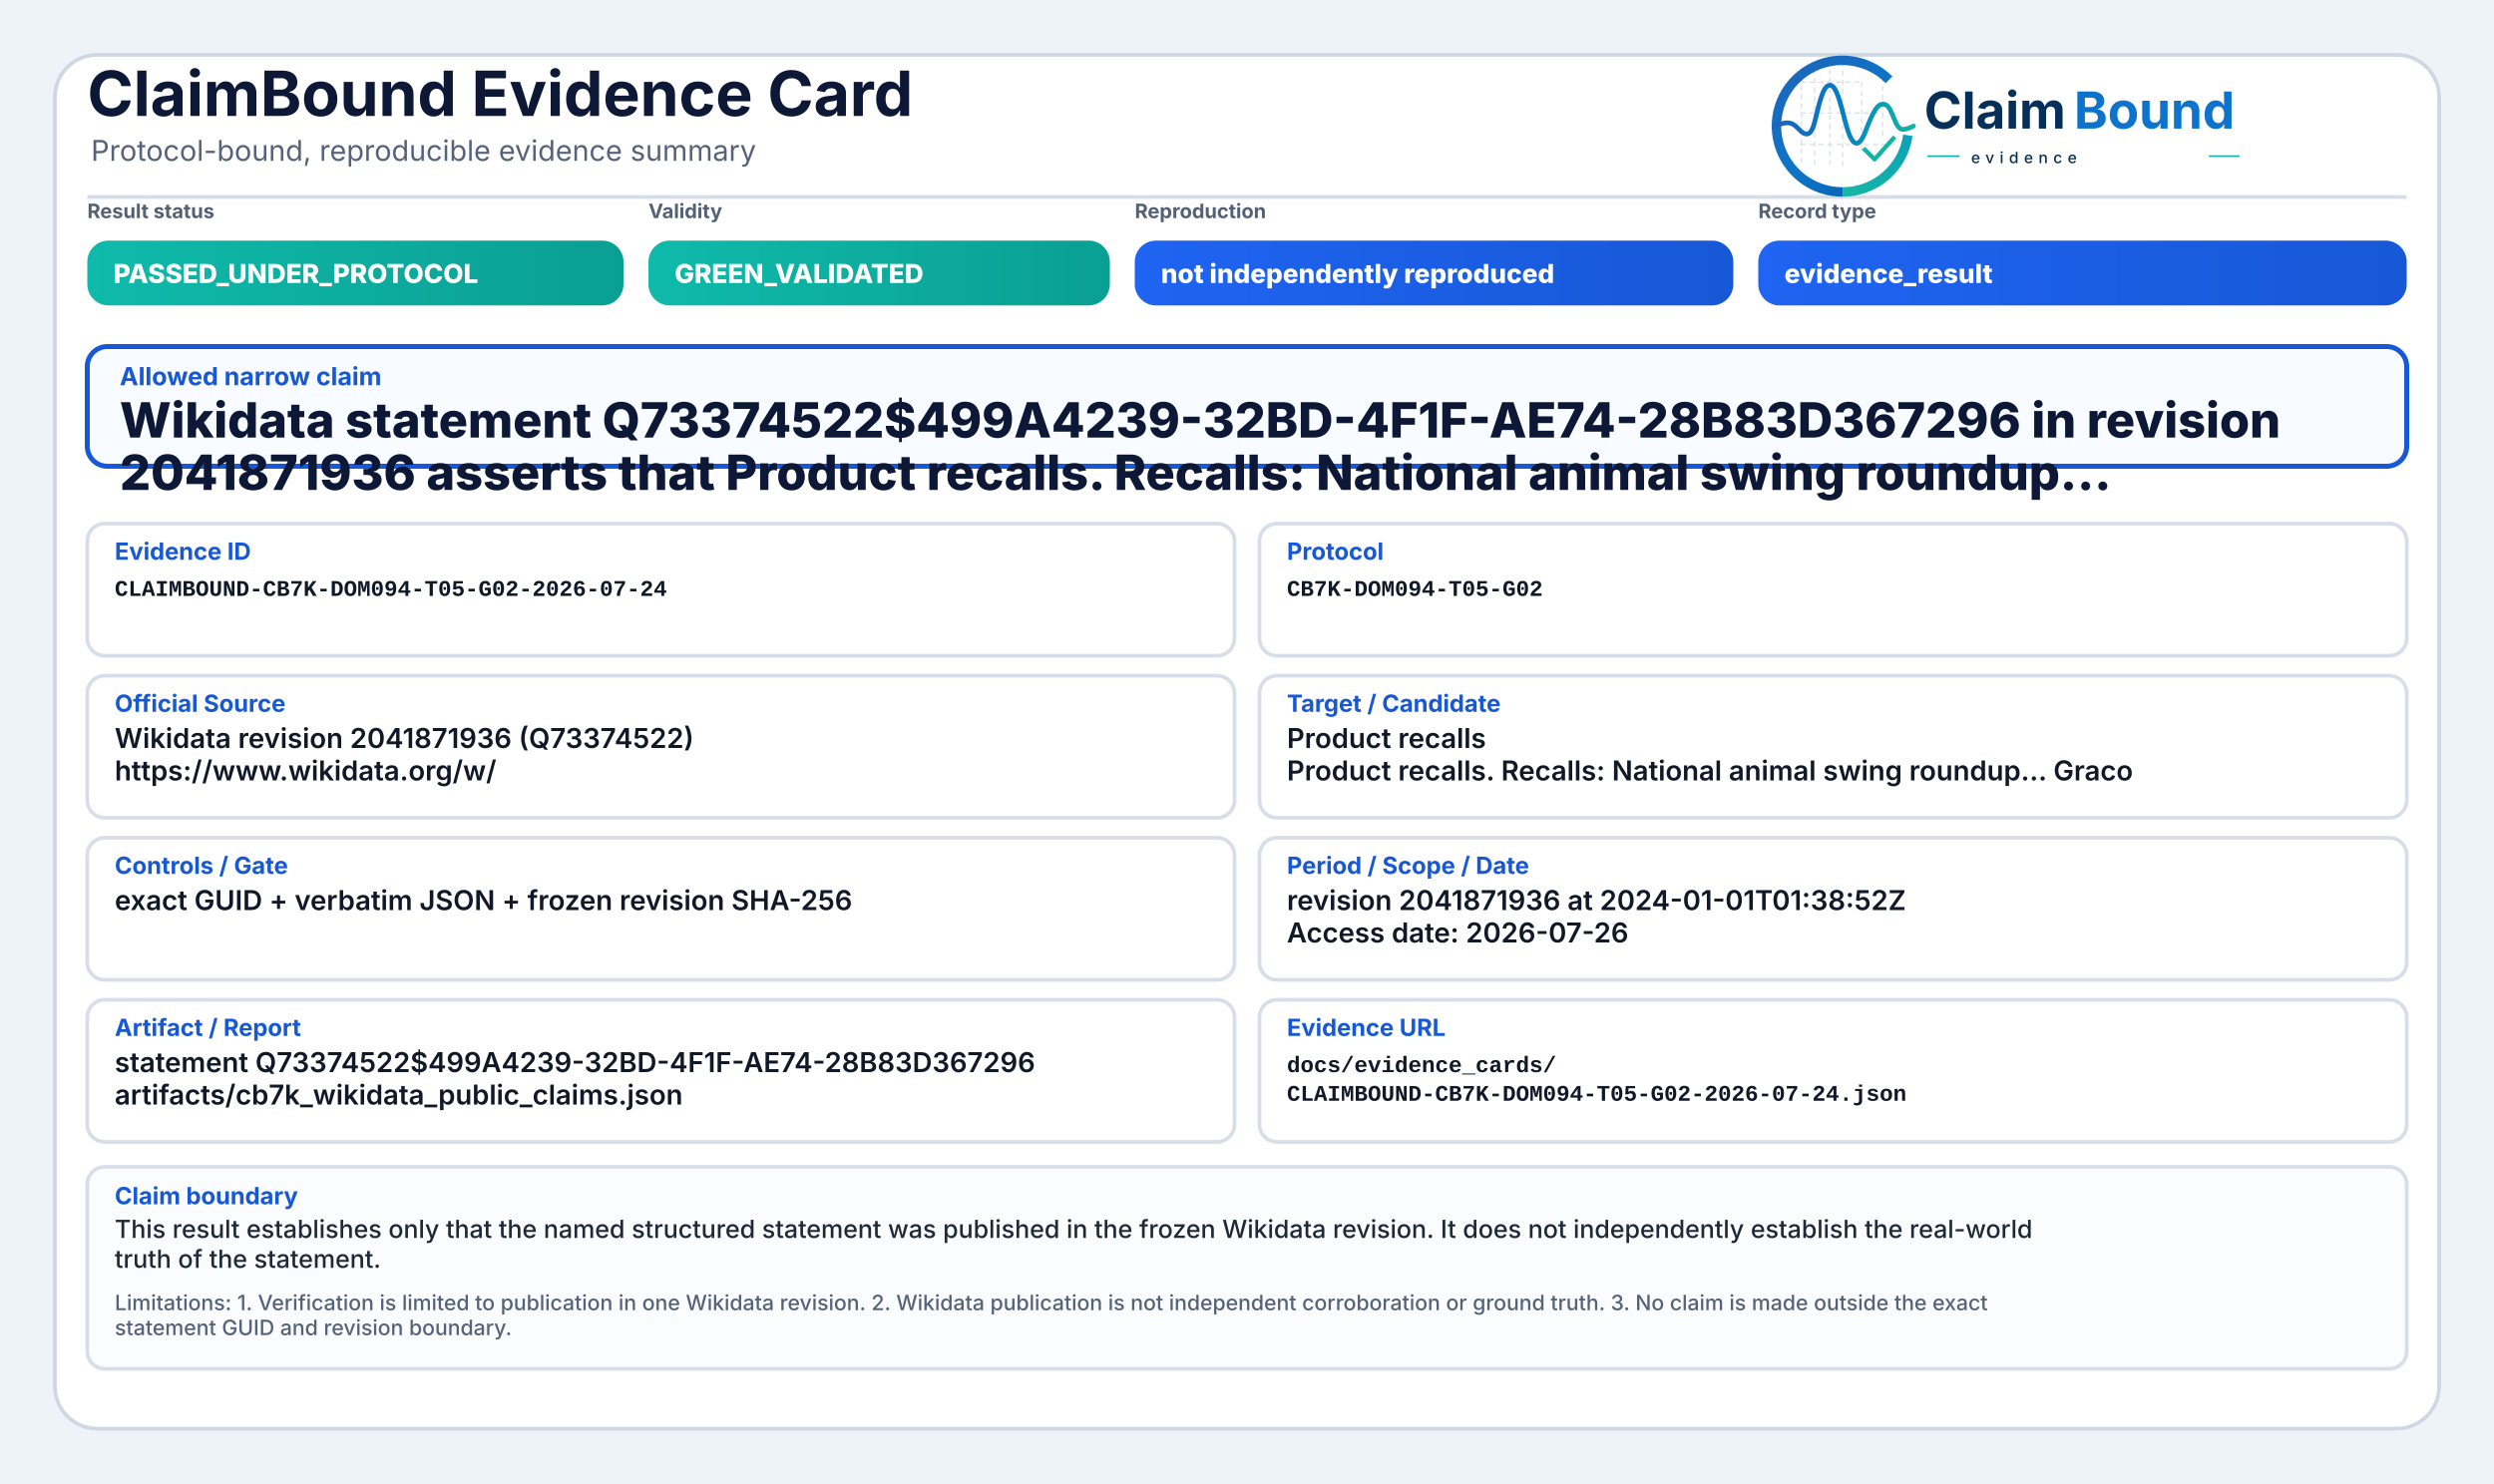
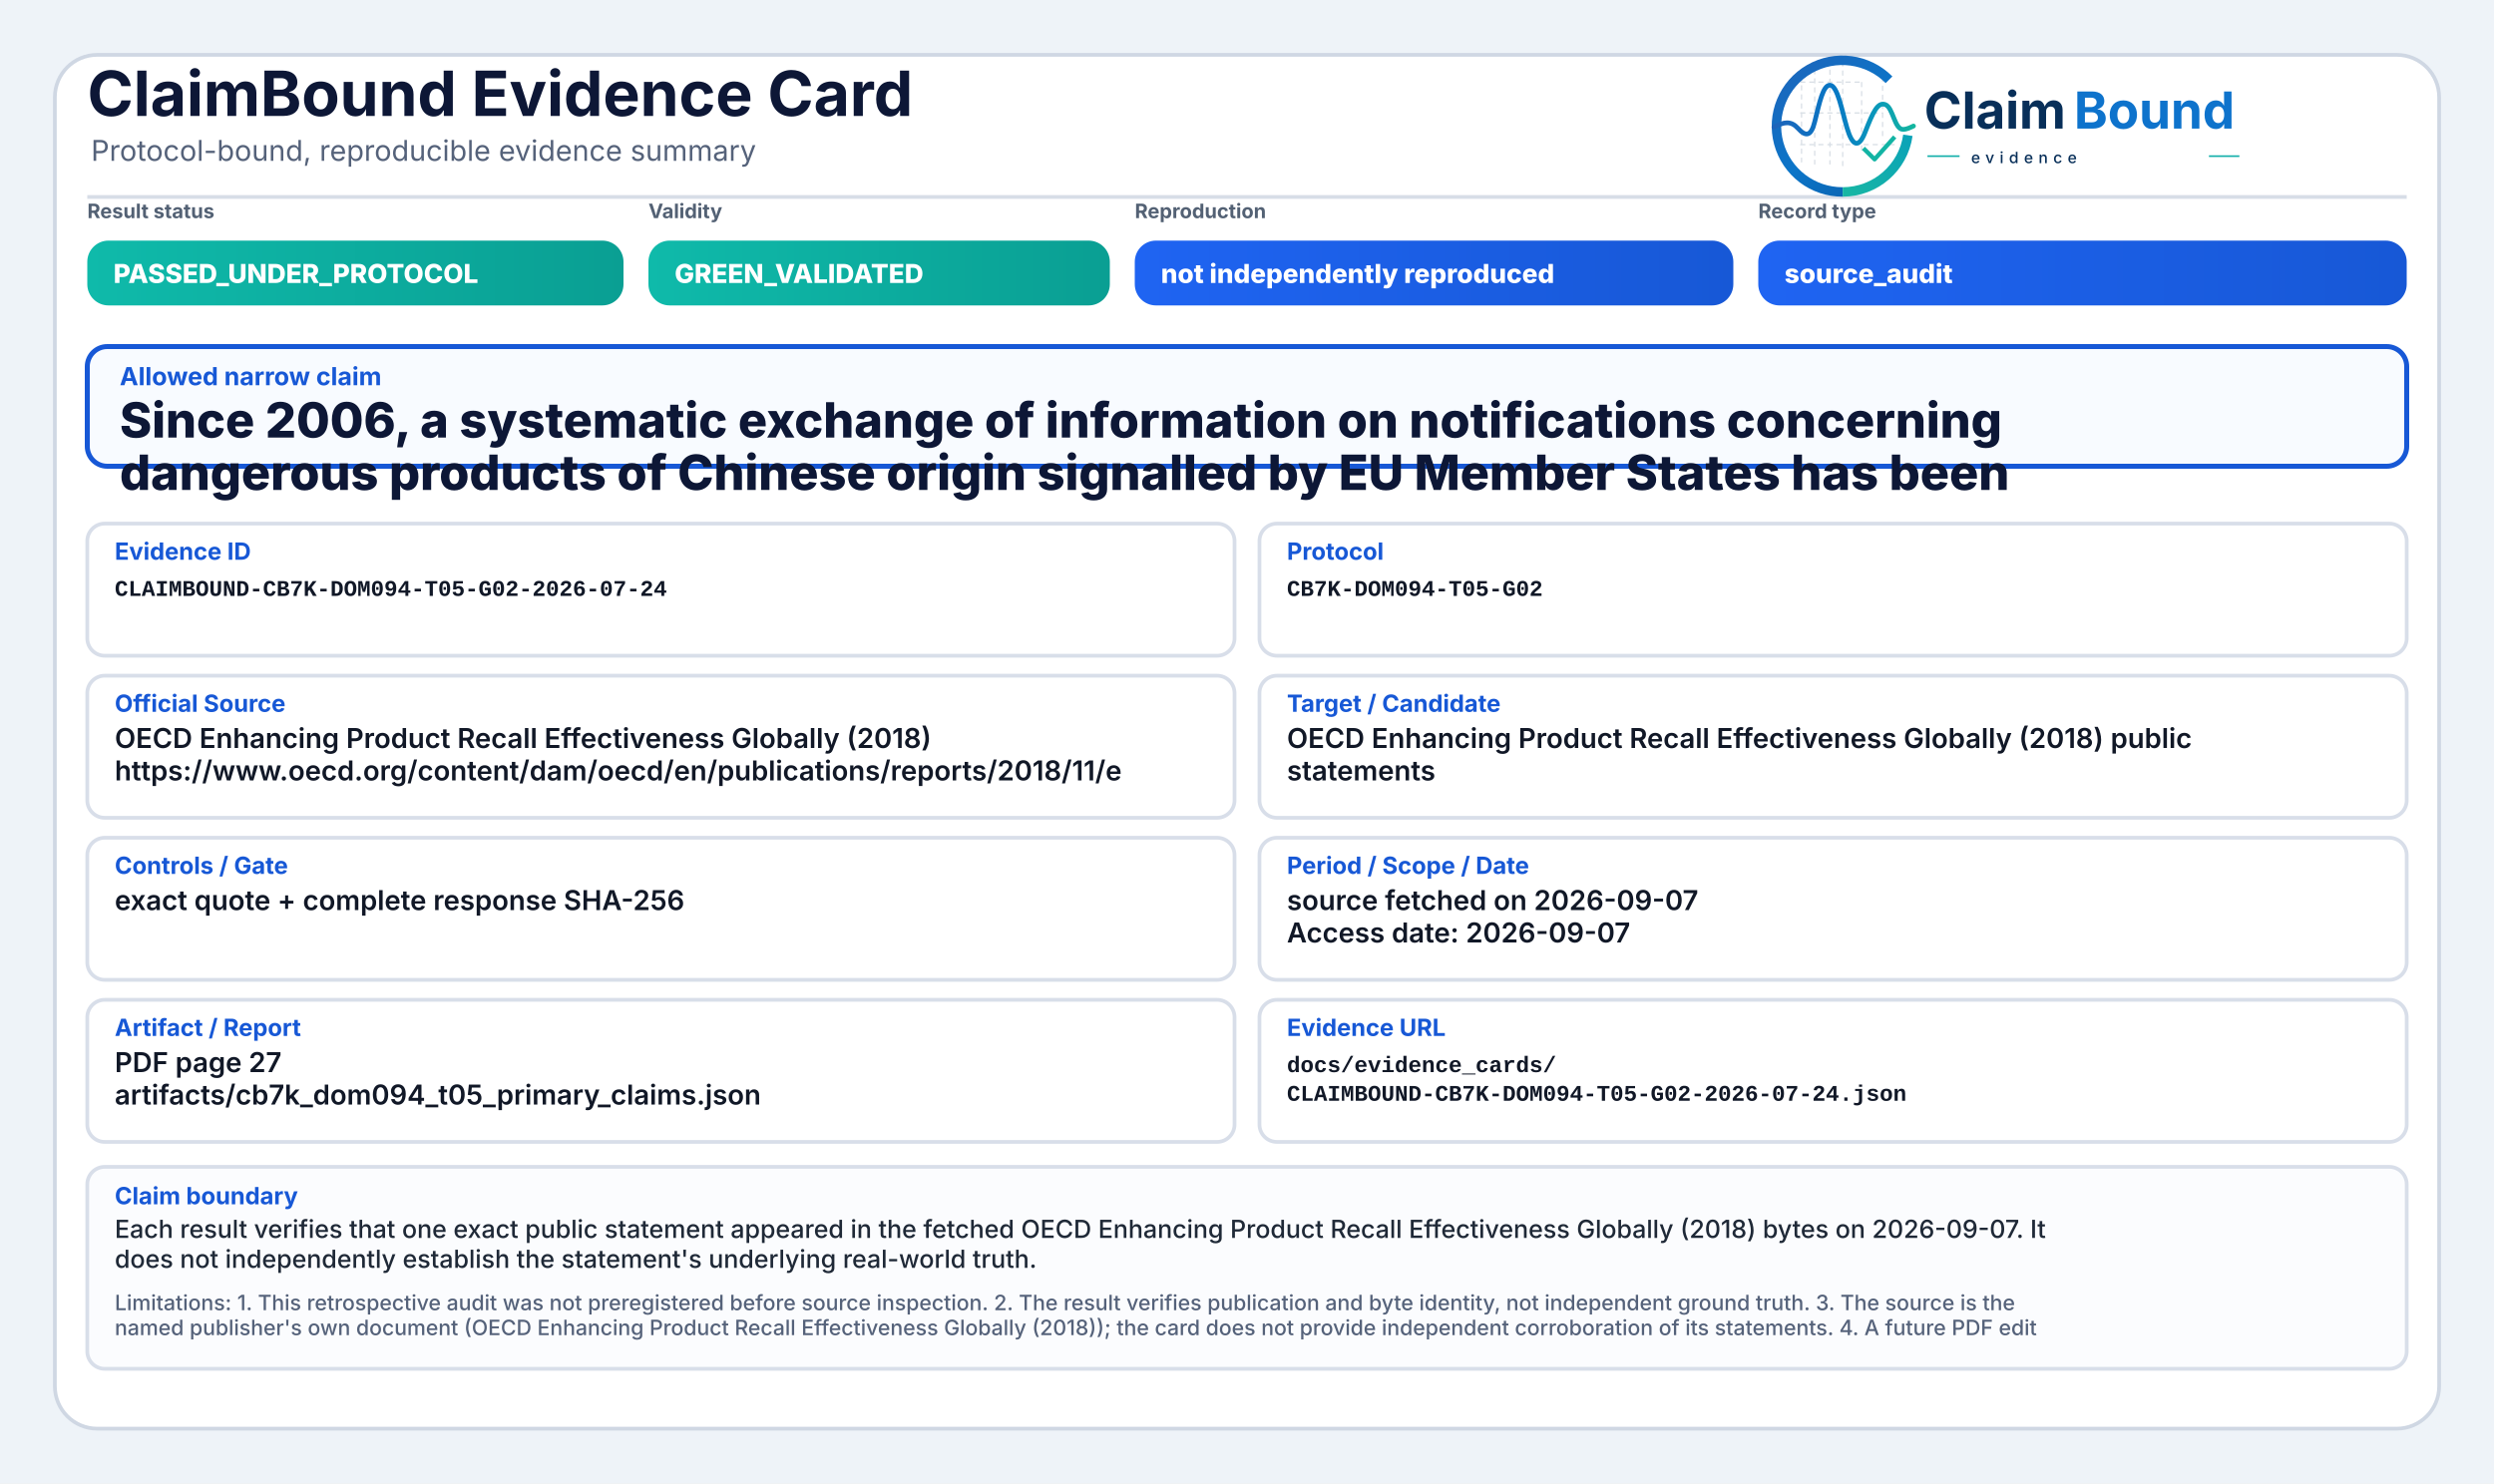
<svg xmlns="http://www.w3.org/2000/svg" width="2000" height="1190" viewBox="0 0 2000 1190" role="img" aria-label="ClaimBound Evidence Card">
  <defs>
    <linearGradient id="greenGrad" x1="0" y1="0" x2="1" y2="0">
      <stop offset="0%" stop-color="#0fbaaa" />
      <stop offset="100%" stop-color="#0a9f93" />
    </linearGradient>
    <linearGradient id="yellowGrad" x1="0" y1="0" x2="1" y2="0">
      <stop offset="0%" stop-color="#fbbf24" />
      <stop offset="100%" stop-color="#d97706" />
    </linearGradient>
    <linearGradient id="amberGrad" x1="0" y1="0" x2="1" y2="0">
      <stop offset="0%" stop-color="#f97316" />
      <stop offset="100%" stop-color="#c2410c" />
    </linearGradient>
    <linearGradient id="redGrad" x1="0" y1="0" x2="1" y2="0">
      <stop offset="0%" stop-color="#ef4444" />
      <stop offset="100%" stop-color="#b91c1c" />
    </linearGradient>
    <linearGradient id="grayGrad" x1="0" y1="0" x2="1" y2="0">
      <stop offset="0%" stop-color="#64748b" />
      <stop offset="100%" stop-color="#475569" />
    </linearGradient>
    <linearGradient id="blueGrad" x1="0" y1="0" x2="1" y2="0">
      <stop offset="0%" stop-color="#1f64f2" />
      <stop offset="100%" stop-color="#1758d6" />
    </linearGradient>
    <linearGradient id="logoRingBlue" x1="73" y1="453" x2="348" y2="793" gradientUnits="userSpaceOnUse">
      <stop offset="0" stop-color="#1E64BA" />
      <stop offset="0.55" stop-color="#0C75C8" />
      <stop offset="1" stop-color="#0A5FAB" />
    </linearGradient>
    <linearGradient id="logoRingTeal" x1="221" y1="792" x2="403" y2="594" gradientUnits="userSpaceOnUse">
      <stop offset="0" stop-color="#18B7A3" />
      <stop offset="1" stop-color="#089EBC" />
    </linearGradient>
    <linearGradient id="logoSignalGradient" x1="61" y1="628" x2="404" y2="628" gradientUnits="userSpaceOnUse">
      <stop offset="0" stop-color="#1E64BA" />
      <stop offset="0.43" stop-color="#0877C4" />
      <stop offset="0.72" stop-color="#0A97BB" />
      <stop offset="1" stop-color="#14B69E" />
    </linearGradient>
  </defs>
  <rect x="0" y="0" width="2000" height="1190" fill="#eef3f8" />
  <rect x="44" y="44" width="1912" height="1102" rx="34" fill="#ffffff" stroke="#cfd7e3" stroke-width="3" />
  <path d="M70 158 H1930" stroke="#d7dde7" stroke-width="3" />
  <text x="70" y="93" font-family="Inter, Segoe UI, Arial, sans-serif" font-size="50" font-weight="750" fill="#0d1736">ClaimBound Evidence Card</text>
  <text x="73" y="129" font-family="Inter, Segoe UI, Arial, sans-serif" font-size="23" font-weight="400" fill="#55627a">Protocol-bound, reproducible evidence summary</text>
  <g aria-label="ClaimBound evidence logo" transform="translate(1415,52) scale(0.33) translate(-40,-478)">
    <g stroke-linecap="butt" stroke-linejoin="round">
      <g stroke="#CBD3DC" stroke-width="3.2" stroke-linecap="round" stroke-dasharray="10 12" opacity="0.72">
        <path d="M130 507V714" />
        <path d="M162 490V719" />
        <path d="M199 491V719" />
        <path d="M230 471V726" />
        <path d="M276 521V690" />
        <path d="M327 508V650" />
        <path d="M128 520H277" />
        <path d="M128 595H327" />
        <path d="M128 672H355" />
      </g>
      <path d="M342.6 514.3A160 160 0 1 0 230 787" fill="none" stroke="url(#logoRingBlue)" stroke-width="23" />
      <path d="M230 787A160 160 0 0 0 388.4 649.3" fill="none" stroke="url(#logoRingTeal)" stroke-width="23" />
      <path d="M63 629.5C87 616.4 104.3 613.6 121.2 632.2C140.7 653.8 153.4 651.6 162.1 616.2C173.8 568.5 182.5 527.5 198.9 527.5C217.5 527.5 228.4 590.6 240.3 630.8C253.4 675.4 268.6 682.8 284.6 641.5C303.5 592.9 315.2 567.6 333.7 574.7C352.6 582 355.7 635.1 376.6 634.9C386.2 634.8 394 630.4 402 626.8" fill="none" stroke="url(#logoSignalGradient)" stroke-width="11.5" stroke-linecap="round" />
      <path d="M284 684.5L307.5 707.7L353 657" fill="none" stroke="#12B4A4" stroke-width="10.5" stroke-linecap="square" />
    </g>
    <text x="428" y="633" font-family="Inter, Segoe UI, Arial, sans-serif" font-size="124" font-weight="750" fill="#082F59" text-rendering="geometricPrecision">Claim</text>
    <text x="792" y="633" font-family="Inter, Segoe UI, Arial, sans-serif" font-size="124" font-weight="750" fill="#0E73CC" text-rendering="geometricPrecision">Bound</text>
    <line x1="436" y1="700" x2="514" y2="700" stroke="#11AFA9" stroke-width="4" />
    <text x="542" y="717" font-family="Inter, Segoe UI, Arial, sans-serif" font-size="38" font-weight="500" letter-spacing="13" fill="#082F59">evidence</text>
    <line x1="1120" y1="700" x2="1194" y2="700" stroke="#11AFA9" stroke-width="4" />
  </g>
  <text x="70" y="175" font-family="Inter, Segoe UI, Arial, sans-serif" font-size="16" font-weight="650" fill="#536174">Result status</text>
  <rect x="70" y="193" width="430" height="52" rx="17" fill="url(#greenGrad)" />
  <text x="91" y="227" font-family="Inter, Segoe UI, Arial, sans-serif" font-size="21" font-weight="800" fill="#ffffff">PASSED_UNDER_PROTOCOL</text>
  <text x="520" y="175" font-family="Inter, Segoe UI, Arial, sans-serif" font-size="16" font-weight="650" fill="#536174">Validity</text>
  <rect x="520" y="193" width="370" height="52" rx="17" fill="url(#greenGrad)" />
  <text x="541" y="227" font-family="Inter, Segoe UI, Arial, sans-serif" font-size="21" font-weight="800" fill="#ffffff">GREEN_VALIDATED</text>
  <text x="910" y="175" font-family="Inter, Segoe UI, Arial, sans-serif" font-size="16" font-weight="650" fill="#536174">Reproduction</text>
  <rect x="910" y="193" width="480" height="52" rx="17" fill="url(#blueGrad)" />
  <text x="931" y="227" font-family="Inter, Segoe UI, Arial, sans-serif" font-size="21" font-weight="800" fill="#ffffff">not independently reproduced</text>
  <text x="1410" y="175" font-family="Inter, Segoe UI, Arial, sans-serif" font-size="16" font-weight="650" fill="#536174">Record type</text>
  <rect x="1410" y="193" width="520" height="52" rx="17" fill="url(#blueGrad)" />
-   <text x="1431" y="227" font-family="Inter, Segoe UI, Arial, sans-serif" font-size="21" font-weight="800" fill="#ffffff">evidence_result</text>
+   <text x="1431" y="227" font-family="Inter, Segoe UI, Arial, sans-serif" font-size="21" font-weight="800" fill="#ffffff">source_audit</text>
  <rect x="70" y="278" width="1860" height="96" rx="16" fill="#f8fbff" stroke="#1758d6" stroke-width="4" />
  <text x="96" y="309" font-family="Inter, Segoe UI, Arial, sans-serif" font-size="20" font-weight="750" fill="#1758d6">Allowed narrow claim</text>
-   <text x="96" y="351" font-family="Inter, Segoe UI, Arial, sans-serif" font-size="39" font-weight="800" fill="#0d1736">Wikidata statement Q73374522$499A4239-32BD-4F1F-AE74-28B83D367296 in revision</text>
-   <text x="96" y="393" font-family="Inter, Segoe UI, Arial, sans-serif" font-size="39" font-weight="800" fill="#0d1736">2041871936 asserts that Product recalls. Recalls: National animal swing roundup...</text>
+   <text x="96" y="351" font-family="Inter, Segoe UI, Arial, sans-serif" font-size="39" font-weight="800" fill="#0d1736">Since 2006, a systematic exchange of information on notifications concerning</text>
+   <text x="96" y="393" font-family="Inter, Segoe UI, Arial, sans-serif" font-size="39" font-weight="800" fill="#0d1736">dangerous products of Chinese origin signalled by EU Member States has been</text>
  <rect x="70" y="420" width="920" height="106" rx="14" fill="#ffffff" stroke="#d8dee9" stroke-width="3" />
  <text x="92" y="449" font-family="Inter, Segoe UI, Arial, sans-serif" font-size="19" font-weight="750" fill="#1758d6">Evidence ID</text>
  <text x="92" y="478" font-family="SFMono-Regular, Consolas, Liberation Mono, monospace" font-size="18" font-weight="600" fill="#111827">CLAIMBOUND-CB7K-DOM094-T05-G02-2026-07-24</text>
  <rect x="1010" y="420" width="920" height="106" rx="14" fill="#ffffff" stroke="#d8dee9" stroke-width="3" />
  <text x="1032" y="449" font-family="Inter, Segoe UI, Arial, sans-serif" font-size="19" font-weight="750" fill="#1758d6">Protocol</text>
  <text x="1032" y="478" font-family="SFMono-Regular, Consolas, Liberation Mono, monospace" font-size="18" font-weight="600" fill="#111827">CB7K-DOM094-T05-G02</text>
  <rect x="70" y="542" width="920" height="114" rx="14" fill="#ffffff" stroke="#d8dee9" stroke-width="3" />
  <text x="92" y="571" font-family="Inter, Segoe UI, Arial, sans-serif" font-size="19" font-weight="750" fill="#1758d6">Official Source</text>
-   <text x="92" y="600" font-family="Inter, Segoe UI, Arial, sans-serif" font-size="22" font-weight="600" fill="#111827">Wikidata revision 2041871936 (Q73374522)</text>
-   <text x="92" y="626" font-family="Inter, Segoe UI, Arial, sans-serif" font-size="22" font-weight="600" fill="#111827">https://www.wikidata.org/w/</text>
+   <text x="92" y="600" font-family="Inter, Segoe UI, Arial, sans-serif" font-size="22" font-weight="600" fill="#111827">OECD Enhancing Product Recall Effectiveness Globally (2018)</text>
+   <text x="92" y="626" font-family="Inter, Segoe UI, Arial, sans-serif" font-size="22" font-weight="600" fill="#111827">https://www.oecd.org/content/dam/oecd/en/publications/reports/2018/11/e</text>
  <rect x="1010" y="542" width="920" height="114" rx="14" fill="#ffffff" stroke="#d8dee9" stroke-width="3" />
  <text x="1032" y="571" font-family="Inter, Segoe UI, Arial, sans-serif" font-size="19" font-weight="750" fill="#1758d6">Target / Candidate</text>
-   <text x="1032" y="600" font-family="Inter, Segoe UI, Arial, sans-serif" font-size="22" font-weight="600" fill="#111827">Product recalls</text>
-   <text x="1032" y="626" font-family="Inter, Segoe UI, Arial, sans-serif" font-size="22" font-weight="600" fill="#111827">Product recalls. Recalls: National animal swing roundup... Graco</text>
+   <text x="1032" y="600" font-family="Inter, Segoe UI, Arial, sans-serif" font-size="22" font-weight="600" fill="#111827">OECD Enhancing Product Recall Effectiveness Globally (2018) public</text>
+   <text x="1032" y="626" font-family="Inter, Segoe UI, Arial, sans-serif" font-size="22" font-weight="600" fill="#111827">statements</text>
  <rect x="70" y="672" width="920" height="114" rx="14" fill="#ffffff" stroke="#d8dee9" stroke-width="3" />
  <text x="92" y="701" font-family="Inter, Segoe UI, Arial, sans-serif" font-size="19" font-weight="750" fill="#1758d6">Controls / Gate</text>
-   <text x="92" y="730" font-family="Inter, Segoe UI, Arial, sans-serif" font-size="22" font-weight="600" fill="#111827">exact GUID + verbatim JSON + frozen revision SHA-256</text>
+   <text x="92" y="730" font-family="Inter, Segoe UI, Arial, sans-serif" font-size="22" font-weight="600" fill="#111827">exact quote + complete response SHA-256</text>
  <rect x="1010" y="672" width="920" height="114" rx="14" fill="#ffffff" stroke="#d8dee9" stroke-width="3" />
  <text x="1032" y="701" font-family="Inter, Segoe UI, Arial, sans-serif" font-size="19" font-weight="750" fill="#1758d6">Period / Scope / Date</text>
-   <text x="1032" y="730" font-family="Inter, Segoe UI, Arial, sans-serif" font-size="22" font-weight="600" fill="#111827">revision 2041871936 at 2024-01-01T01:38:52Z</text>
-   <text x="1032" y="756" font-family="Inter, Segoe UI, Arial, sans-serif" font-size="22" font-weight="600" fill="#111827">Access date: 2026-07-26</text>
+   <text x="1032" y="730" font-family="Inter, Segoe UI, Arial, sans-serif" font-size="22" font-weight="600" fill="#111827">source fetched on 2026-09-07</text>
+   <text x="1032" y="756" font-family="Inter, Segoe UI, Arial, sans-serif" font-size="22" font-weight="600" fill="#111827">Access date: 2026-09-07</text>
  <rect x="70" y="802" width="920" height="114" rx="14" fill="#ffffff" stroke="#d8dee9" stroke-width="3" />
  <text x="92" y="831" font-family="Inter, Segoe UI, Arial, sans-serif" font-size="19" font-weight="750" fill="#1758d6">Artifact / Report</text>
-   <text x="92" y="860" font-family="Inter, Segoe UI, Arial, sans-serif" font-size="22" font-weight="600" fill="#111827">statement Q73374522$499A4239-32BD-4F1F-AE74-28B83D367296</text>
-   <text x="92" y="886" font-family="Inter, Segoe UI, Arial, sans-serif" font-size="22" font-weight="600" fill="#111827">artifacts/cb7k_wikidata_public_claims.json</text>
+   <text x="92" y="860" font-family="Inter, Segoe UI, Arial, sans-serif" font-size="22" font-weight="600" fill="#111827">PDF page 27</text>
+   <text x="92" y="886" font-family="Inter, Segoe UI, Arial, sans-serif" font-size="22" font-weight="600" fill="#111827">artifacts/cb7k_dom094_t05_primary_claims.json</text>
  <rect x="1010" y="802" width="920" height="114" rx="14" fill="#ffffff" stroke="#d8dee9" stroke-width="3" />
  <text x="1032" y="831" font-family="Inter, Segoe UI, Arial, sans-serif" font-size="19" font-weight="750" fill="#1758d6">Evidence URL</text>
  <text x="1032" y="860" font-family="SFMono-Regular, Consolas, Liberation Mono, monospace" font-size="18" font-weight="600" fill="#111827">docs/evidence_cards/</text>
  <text x="1032" y="883" font-family="SFMono-Regular, Consolas, Liberation Mono, monospace" font-size="18" font-weight="600" fill="#111827">CLAIMBOUND-CB7K-DOM094-T05-G02-2026-07-24.json</text>
  <rect x="70" y="936" width="1860" height="162" rx="14" fill="#fbfcfe" stroke="#d8dee9" stroke-width="3" />
  <text x="92" y="966" font-family="Inter, Segoe UI, Arial, sans-serif" font-size="19" font-weight="750" fill="#1758d6">Claim boundary</text>
-   <text x="92" y="993" font-family="Inter, Segoe UI, Arial, sans-serif" font-size="20" font-weight="500" fill="#1f2937">This result establishes only that the named structured statement was published in the frozen Wikidata revision. It does not independently establish the real-world</text>
-   <text x="92" y="1017" font-family="Inter, Segoe UI, Arial, sans-serif" font-size="20" font-weight="500" fill="#1f2937">truth of the statement.</text>
-   <text x="92" y="1051" font-family="Inter, Segoe UI, Arial, sans-serif" font-size="17" font-weight="500" fill="#55627a">Limitations: 1. Verification is limited to publication in one Wikidata revision. 2. Wikidata publication is not independent corroboration or ground truth. 3. No claim is made outside the exact</text>
-   <text x="92" y="1071" font-family="Inter, Segoe UI, Arial, sans-serif" font-size="17" font-weight="500" fill="#55627a">statement GUID and revision boundary.</text>
+   <text x="92" y="993" font-family="Inter, Segoe UI, Arial, sans-serif" font-size="20" font-weight="500" fill="#1f2937">Each result verifies that one exact public statement appeared in the fetched OECD Enhancing Product Recall Effectiveness Globally (2018) bytes on 2026-09-07. It</text>
+   <text x="92" y="1017" font-family="Inter, Segoe UI, Arial, sans-serif" font-size="20" font-weight="500" fill="#1f2937">does not independently establish the statement's underlying real-world truth.</text>
+   <text x="92" y="1051" font-family="Inter, Segoe UI, Arial, sans-serif" font-size="17" font-weight="500" fill="#55627a">Limitations: 1. This retrospective audit was not preregistered before source inspection. 2. The result verifies publication and byte identity, not independent ground truth. 3. The source is the</text>
+   <text x="92" y="1071" font-family="Inter, Segoe UI, Arial, sans-serif" font-size="17" font-weight="500" fill="#55627a">named publisher's own document (OECD Enhancing Product Recall Effectiveness Globally (2018)); the card does not provide independent corroboration of its statements. 4. A future PDF edit</text>
</svg>
